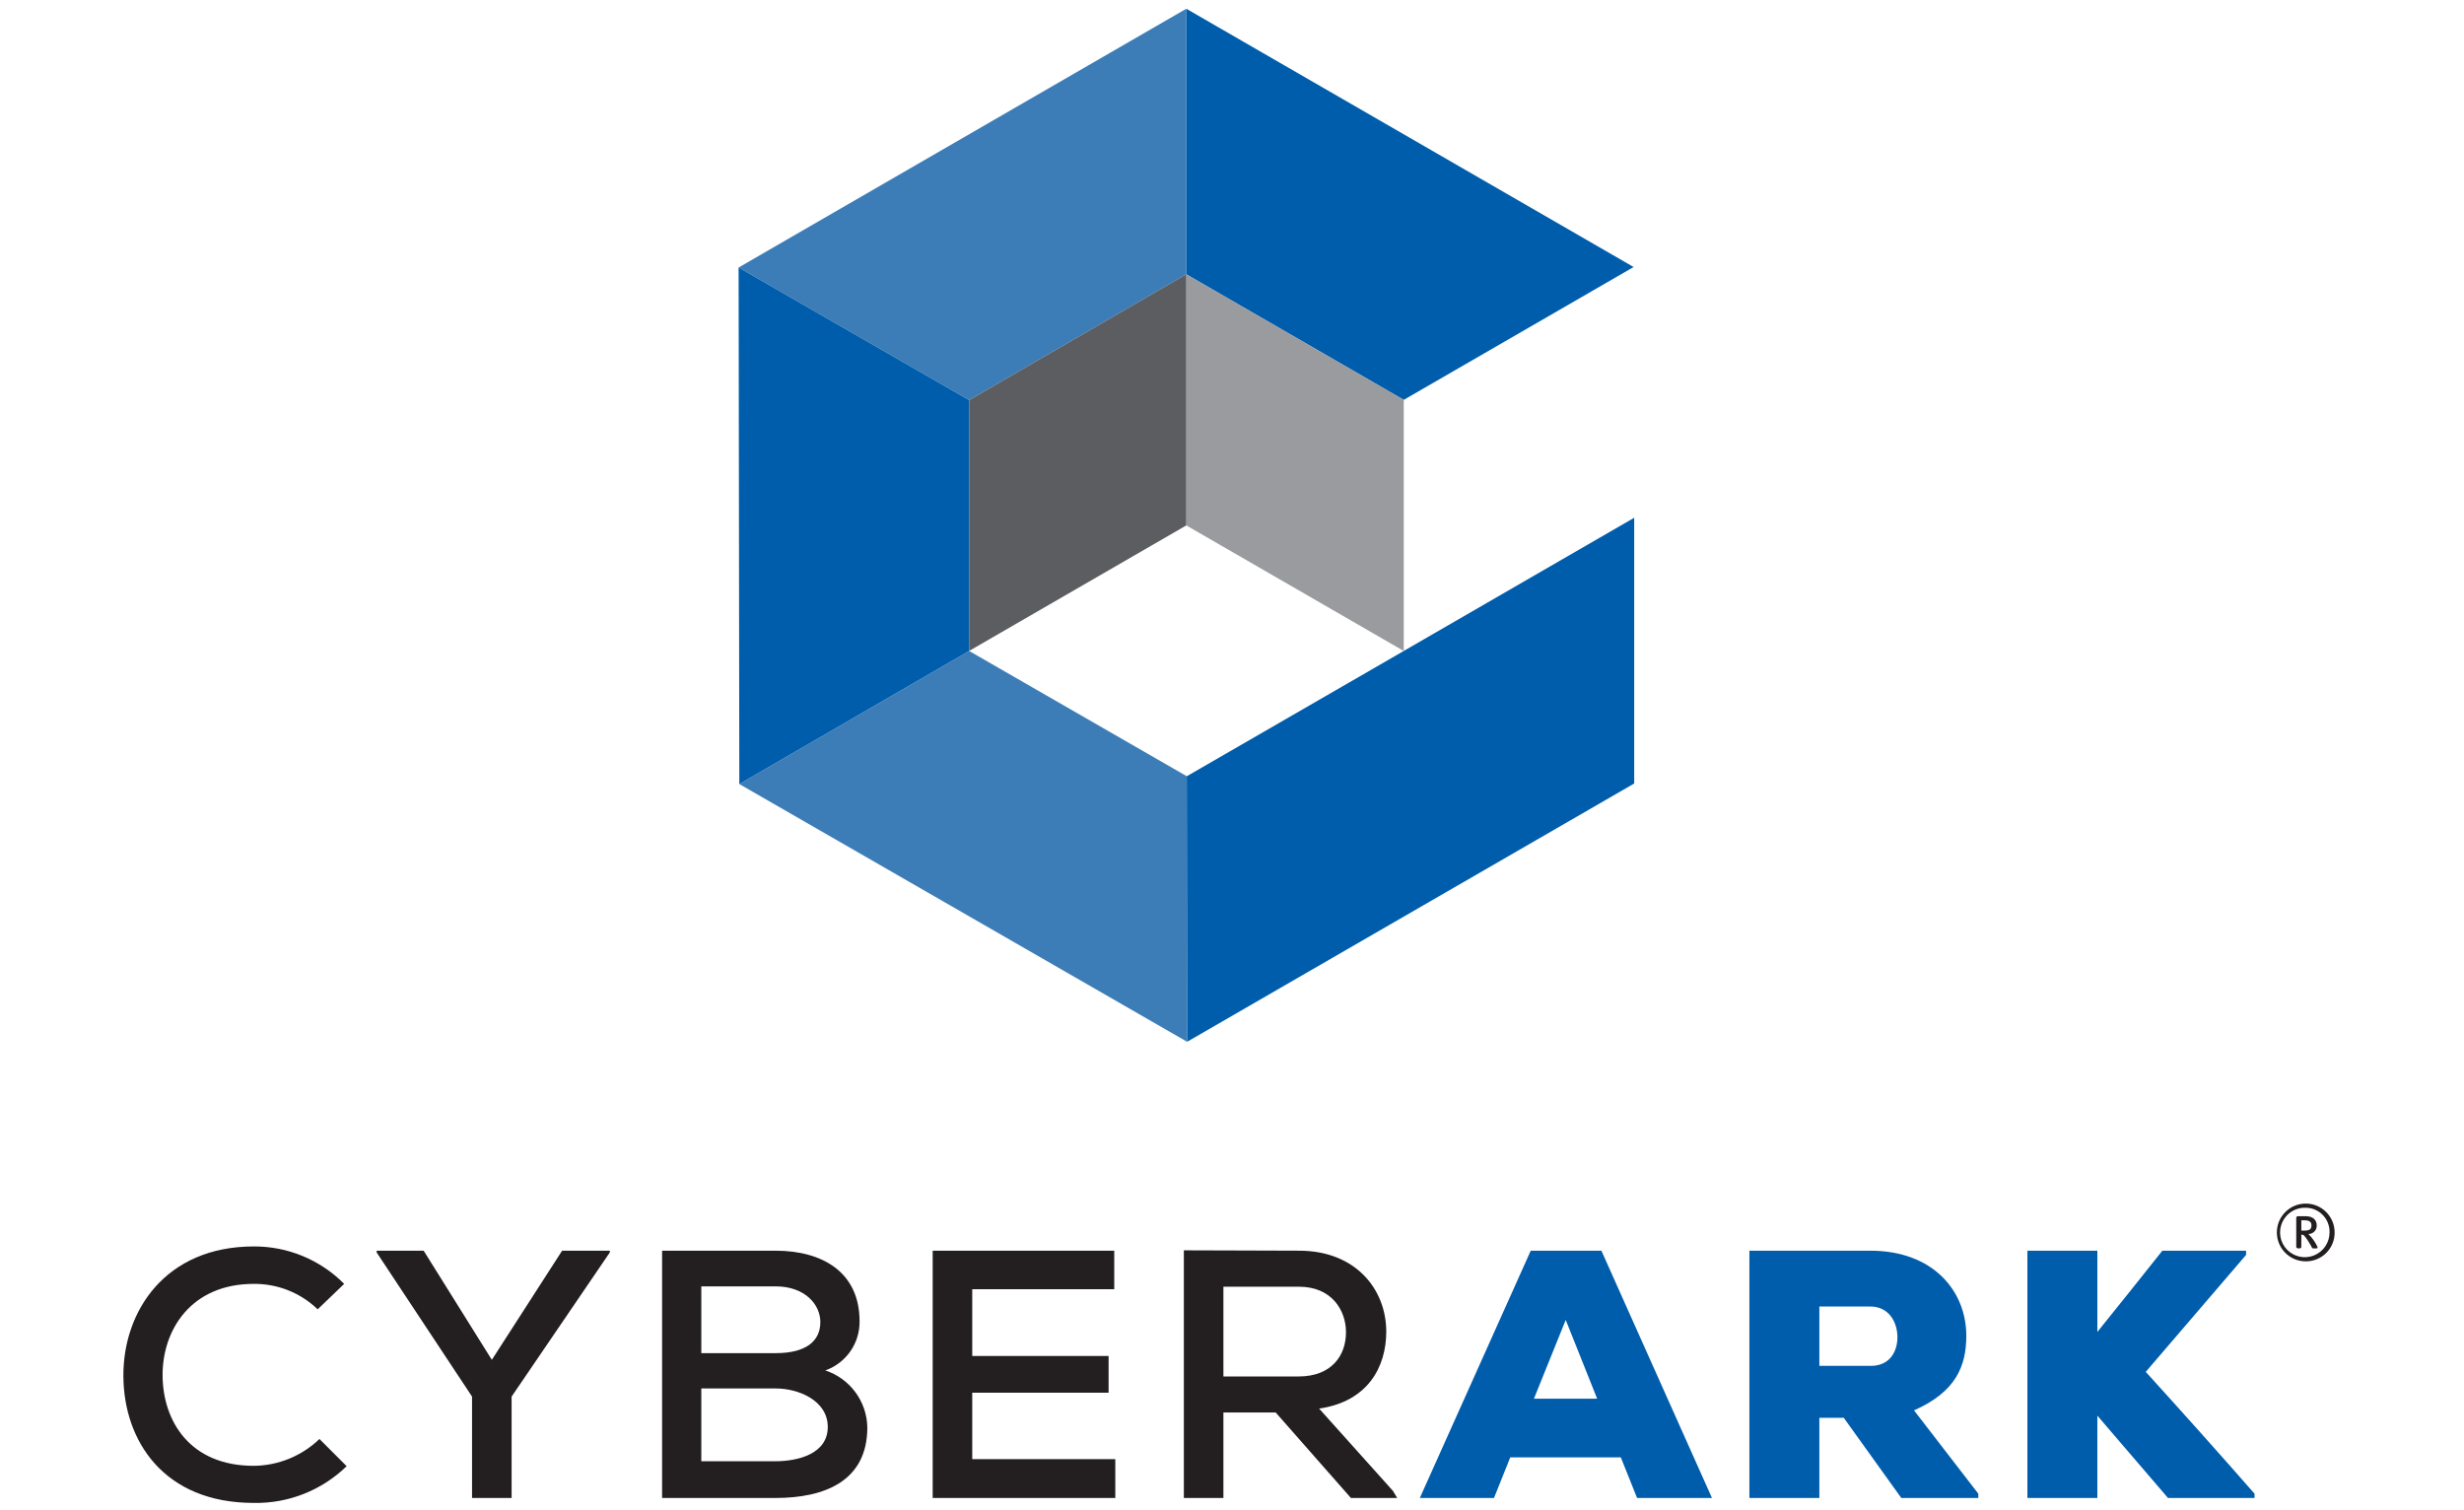
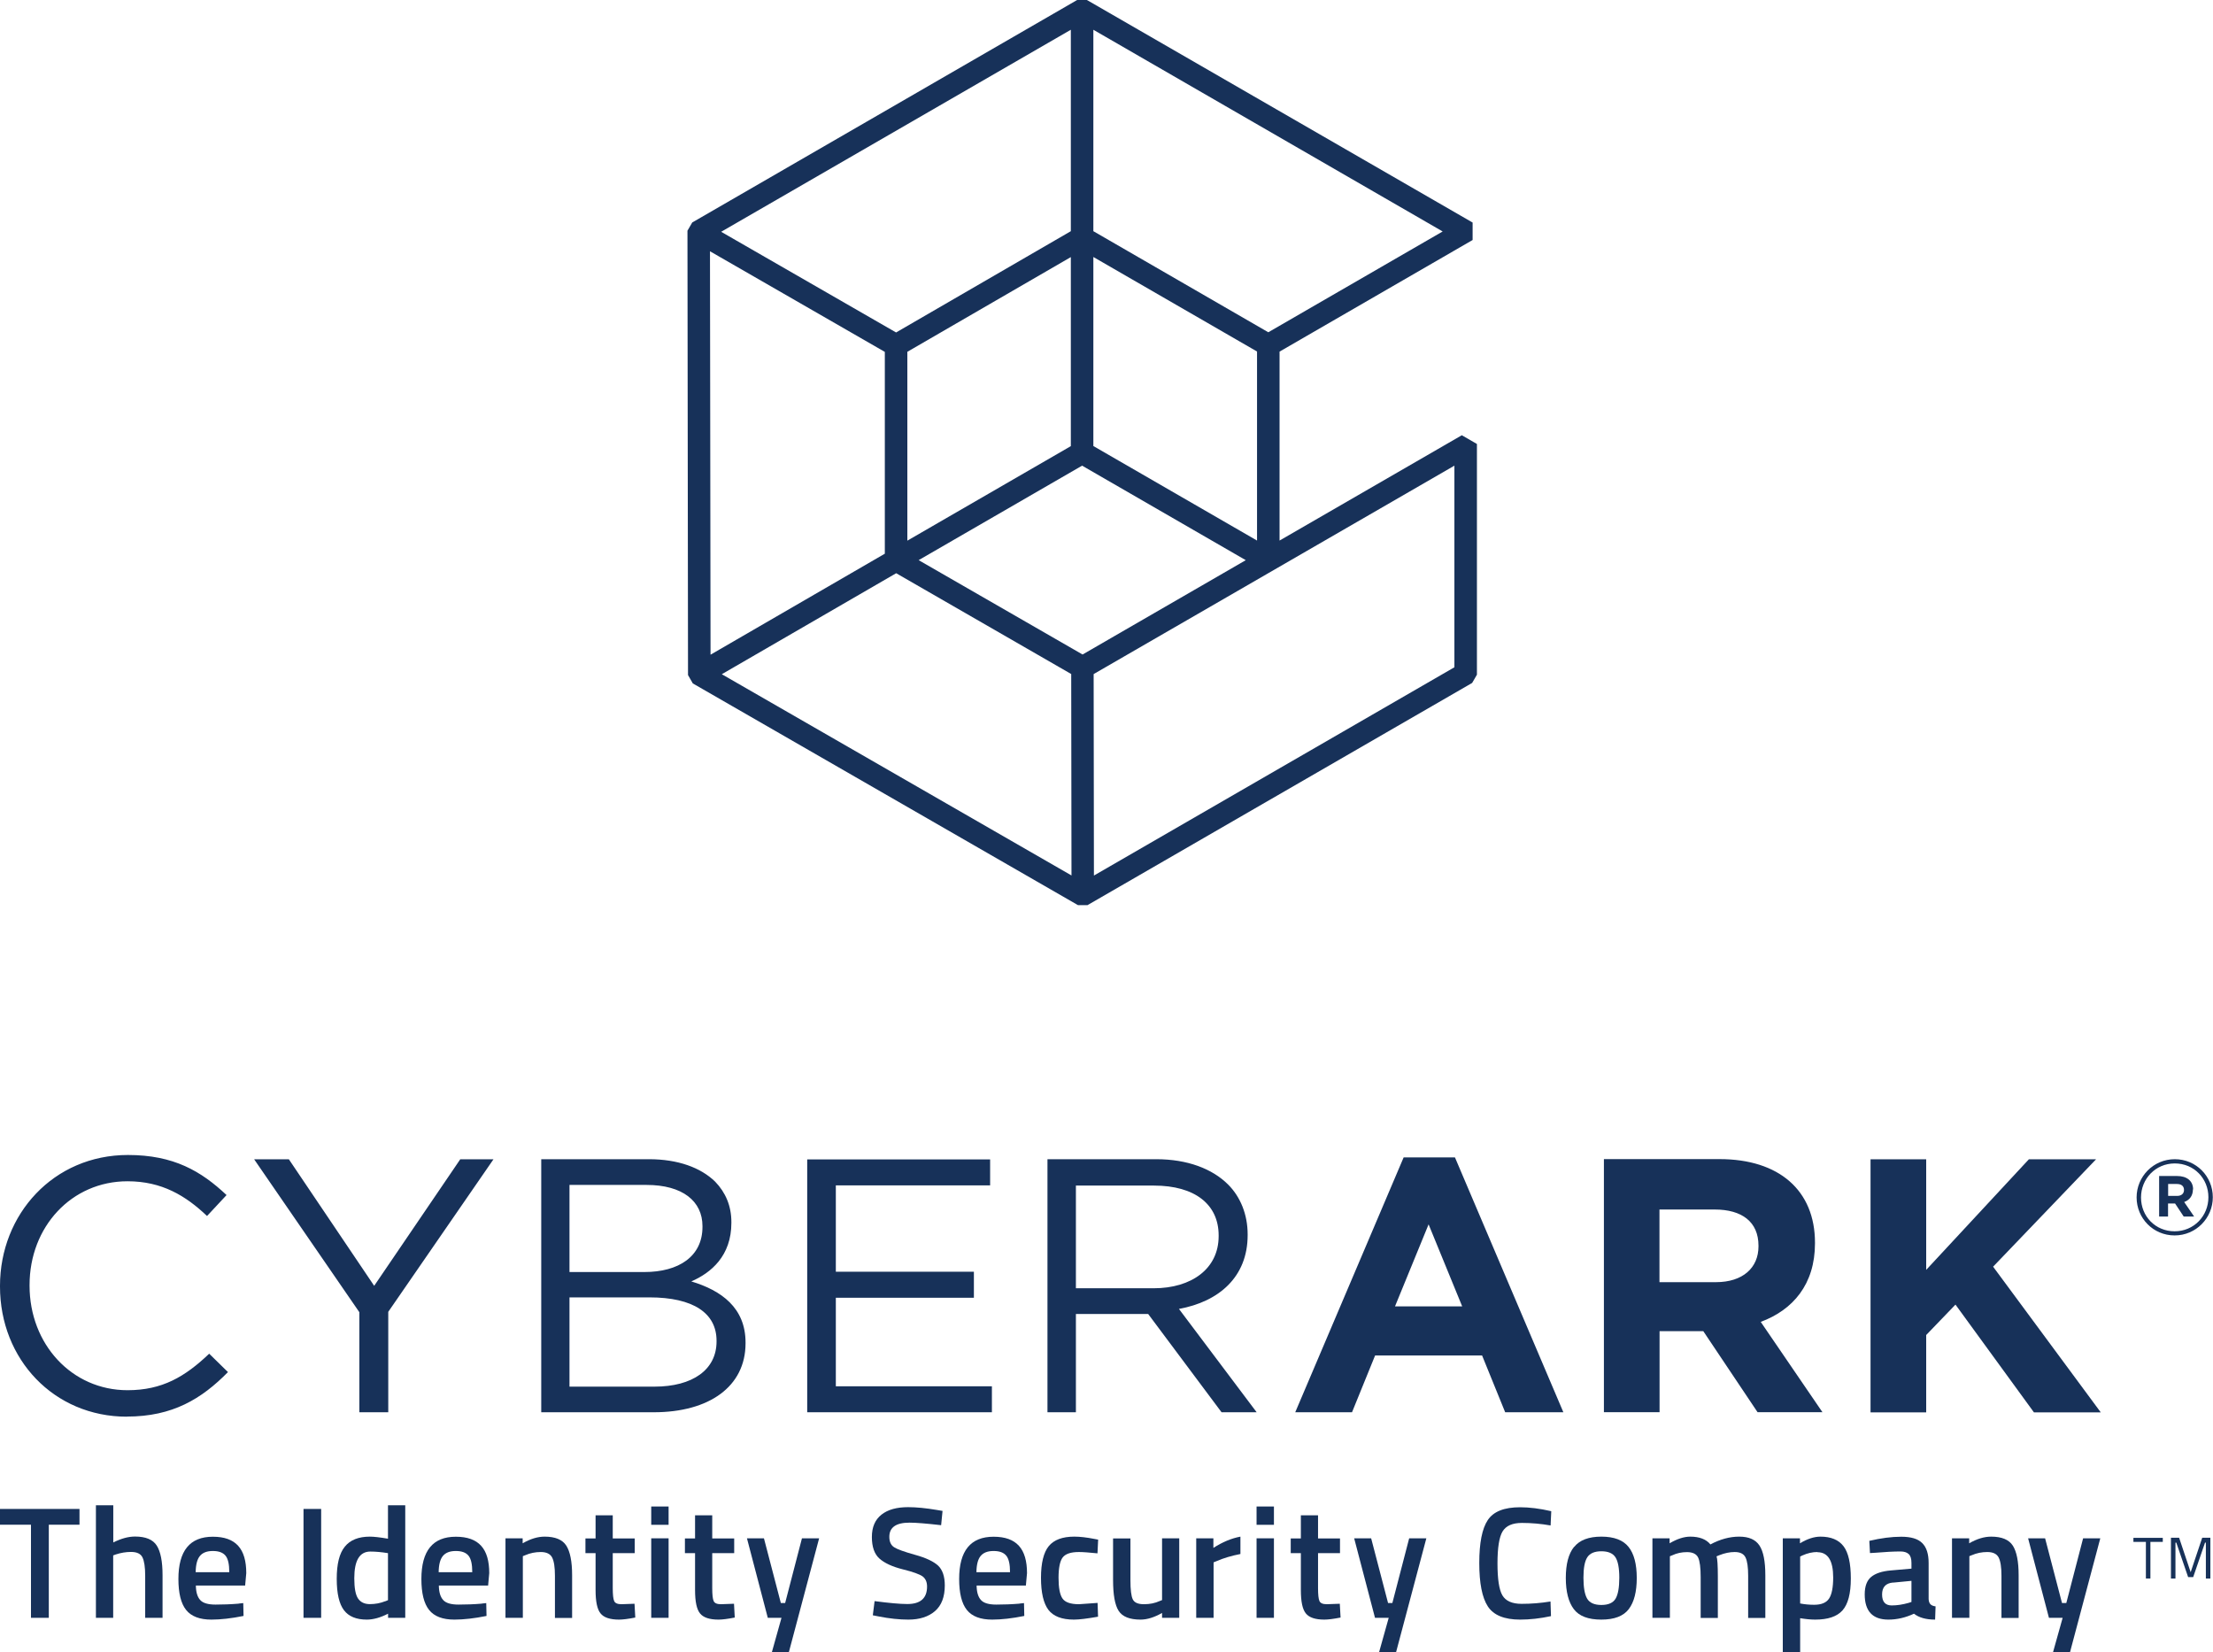
- <svg xmlns="http://www.w3.org/2000/svg" id="Layer_1" data-name="Layer 1" viewBox="0 0 400 245">
+ <svg xmlns="http://www.w3.org/2000/svg" id="Layer_2" data-name="Layer 2" viewBox="0 0 235.8 176">
  <defs>
-     <style>.cls-1{fill:none}.cls-2{clip-path:url(#clip-path)}.cls-3{fill:#231f20}.cls-4{fill:#005dac}.cls-5{fill:#3d7db7}.cls-6{fill:#999b9e}.cls-7{fill:#5c5d60}</style>
-     <clipPath id="clip-path">
-       <path class="cls-1" d="M20.06 1.419H379V243.94H20.06z" />
-     </clipPath>
+     <style>
+       .cls-1 {
+         fill: #173159;
+         stroke-width: 0px;
+       }
+     </style>
  </defs>
-   <g class="cls-2">
-     <path class="cls-3" d="M56.274 238.007a21.043 21.043 0 0 1-15.082 5.964c-14.567 0-21.104-10.035-21.162-20.588-.058-10.552 6.824-21.047 21.162-21.047a20.517 20.517 0 0 1 14.68 6.078l-4.301 4.13a14.746 14.746 0 0 0-10.38-4.13c-10.207 0-14.853 7.514-14.796 14.912.057 7.34 4.416 14.622 14.797 14.622a15.566 15.566 0 0 0 10.667-4.357l4.415 4.416" />
+   <g id="Layer_1-2" data-name="Layer 1">
+     <g id="Artwork_48" data-name="Artwork 48">
+       <g>
+         <g>
+           <path class="cls-1" d="m232.71,126.78c0,.37-.26.63-.74.63h-.95v-1.27h.93c.47,0,.76.21.76.64m.97-.06c0-.9-.66-1.43-1.7-1.43h-1.92v4.32h.95v-1.39h.75l.92,1.39h1.11l-1.06-1.55c.55-.2.93-.64.93-1.35m1.65.84c0,2-1.55,3.63-3.6,3.63s-3.58-1.6-3.58-3.6,1.55-3.63,3.6-3.63,3.58,1.61,3.58,3.6m.47,0c0-2.22-1.77-4.05-4.05-4.05s-4.07,1.85-4.07,4.07,1.77,4.05,4.05,4.05,4.07-1.85,4.07-4.07" />
+           <g>
+             <path class="cls-1" d="m187.37,132.79c0,2.27-1.66,3.81-4.54,3.81h-6.01v-7.74h5.89c2.89,0,4.66,1.31,4.66,3.85v.08Zm6.82,17.67l-6.58-9.63c3.43-1.27,5.78-4,5.78-8.36v-.08c0-5.55-3.81-8.9-10.17-8.9h-12.32v26.96h5.93v-8.63h4.66l5.78,8.63h6.93Zm-38.39-11.28h-7.16l3.58-8.74,3.58,8.74Zm10.78,11.28l-11.55-27.15h-5.47l-11.55,27.15h6.05l2.46-6.05h11.4l2.46,6.05h6.2Zm-51.94-13.21v-10.94h8.32c4.35,0,6.89,2,6.89,5.31v.08c0,3.47-2.89,5.55-6.93,5.55h-8.28Zm-3.04,13.21h3.04v-10.47h7.7l7.82,10.47h3.74l-8.28-11.01c4.24-.77,7.32-3.39,7.32-7.86v-.08c0-2.12-.77-4-2.08-5.31-1.69-1.69-4.35-2.7-7.66-2.7h-11.59v26.96Zm-25.59,0h19.68v-2.77h-16.63v-9.43h14.71v-2.77h-14.71v-9.2h16.44v-2.77h-19.49v26.96Zm-25.33-2.73v-9.51h8.51c4.7,0,7.16,1.69,7.16,4.62v.08c0,3-2.54,4.81-6.62,4.81h-9.05Zm0-12.21v-9.28h8.2c3.85,0,5.97,1.73,5.97,4.39v.08c0,3.16-2.54,4.81-6.2,4.81h-7.97Zm-3,14.94h11.98c5.89,0,9.78-2.73,9.78-7.35v-.08c0-3.7-2.58-5.55-5.78-6.51,2.12-.92,4.27-2.73,4.27-6.24v-.08c0-1.73-.62-3.16-1.73-4.31-1.54-1.5-3.97-2.39-7.05-2.39h-11.48v26.96Zm-19.39,0h3.08v-10.7l11.21-16.25h-3.54l-9.17,13.48-9.09-13.48h-3.7l11.21,16.29v10.67Zm-24.78.46c4.89,0,7.97-1.89,10.78-4.74l-2-1.96c-2.58,2.46-5.01,3.89-8.7,3.89-5.93,0-10.44-4.89-10.44-11.13v-.08c0-6.2,4.47-11.05,10.44-11.05,3.66,0,6.2,1.54,8.47,3.7l2.08-2.23c-2.7-2.54-5.62-4.27-10.51-4.27-7.93,0-13.63,6.32-13.63,13.94v.08c0,7.74,5.74,13.86,13.52,13.86" />
+             <polygon class="cls-1" points="223.84 150.47 212.37 134.95 223.34 123.51 216.18 123.51 205.24 135.29 205.24 123.51 199.31 123.51 199.31 150.47 205.24 150.47 205.24 142.23 208.36 138.99 216.72 150.47 223.84 150.47" />
+           </g>
+         </g>
+         <path class="cls-1" d="m76.91,71.83l18.58-10.76,18.65,10.74.03,21.46-37.26-21.44Zm20.97-12.15l17.42-10.07,17.44,10.07-17.39,10.05-17.46-10.05Zm18.66,12.13l38.43-22.2v21.48l-38.41,22.19-.03-21.46Zm-19.86-34.33l17.42-10.09v20.14l-17.42,10.07v-20.12Zm19.82,10.05v-20.15l17.44,10.07v20.14l-17.44-10.07Zm-40.85-20.76l18.63,10.72v21.5l-18.57,10.76-.06-42.98Zm1.2-2.08L114.1,3.17v21.46l-18.62,10.79-18.63-10.72Zm39.65-.07V3.17l37.22,21.49-18.58,10.74-18.64-10.77Zm-1.71-24.63l-40.94,23.66-.09.05-.51.88.06,47.24v.1l.51.89,40.95,23.57.09.05h1.02s40.89-23.62,40.89-23.62l.09-.05.51-.88v-24.58l-1.61-.93-19.42,11.22v-20.13l20.57-11.89v-1.86L115.9.05l-.09-.05h-1.02Z" />
+         <g>
+           <g>
+             <path class="cls-1" d="m0,162.44v-1.68h8.47v1.68h-3.27v9.92h-1.9v-9.92H0Z" />
+             <path class="cls-1" d="m12.07,172.36h-1.85v-11.99h1.85v3.96c.84-.42,1.61-.63,2.32-.63,1.13,0,1.9.32,2.31.96.41.64.62,1.69.62,3.16v4.54h-1.85v-4.49c0-.91-.1-1.56-.29-1.95s-.6-.58-1.22-.58c-.54,0-1.08.09-1.63.27l-.27.1v6.64Z" />
+             <path class="cls-1" d="m25.45,170.84l.47-.05.03,1.37c-1.29.26-2.43.39-3.42.39-1.25,0-2.15-.34-2.7-1.03s-.82-1.79-.82-3.3c0-3,1.22-4.5,3.67-4.5s3.56,1.29,3.56,3.88l-.12,1.32h-5.25c.01.7.16,1.21.46,1.54.29.33.84.49,1.64.49s1.63-.03,2.47-.1Zm-1.02-3.35c0-.84-.13-1.42-.4-1.75-.27-.33-.71-.5-1.35-.5s-1.09.18-1.38.53c-.29.35-.44.93-.45,1.73h3.57Z" />
+             <path class="cls-1" d="m32.34,172.36v-11.6h1.88v11.6h-1.88Z" />
+             <path class="cls-1" d="m43.18,160.37v11.99h-1.83v-.44c-.82.42-1.58.63-2.27.63-1.11,0-1.92-.33-2.43-1-.51-.67-.77-1.78-.77-3.35s.28-2.71.86-3.42c.57-.71,1.46-1.07,2.67-1.07.41,0,1.05.07,1.93.22v-3.56h1.85Zm-2.13,10.23l.29-.12v-5.01c-.68-.11-1.3-.17-1.88-.17-1.14,0-1.71.95-1.71,2.84,0,1.04.13,1.76.4,2.16.27.4.69.6,1.26.6s1.12-.1,1.64-.31Z" />
+             <path class="cls-1" d="m51.34,170.84l.47-.05.03,1.37c-1.29.26-2.43.39-3.42.39-1.25,0-2.15-.34-2.7-1.03s-.82-1.79-.82-3.3c0-3,1.22-4.5,3.67-4.5s3.56,1.29,3.56,3.88l-.12,1.32h-5.25c.01.7.16,1.21.46,1.54.29.33.84.49,1.64.49s1.63-.03,2.47-.1Zm-1.02-3.35c0-.84-.13-1.42-.4-1.75-.27-.33-.71-.5-1.35-.5s-1.09.18-1.38.53c-.29.35-.44.93-.45,1.73h3.57Z" />
+             <path class="cls-1" d="m55.71,172.36h-1.85v-8.47h1.83v.53c.82-.47,1.6-.71,2.34-.71,1.13,0,1.9.32,2.31.96.41.64.62,1.69.62,3.16v4.54h-1.83v-4.49c0-.91-.1-1.56-.3-1.95-.2-.38-.6-.58-1.21-.58-.58,0-1.13.11-1.66.34l-.25.1v6.57Z" />
+             <path class="cls-1" d="m67.63,165.47h-2.34v3.73c0,.69.05,1.15.15,1.37.1.23.36.34.78.34l1.39-.05.08,1.47c-.76.15-1.33.22-1.73.22-.96,0-1.62-.22-1.97-.66-.36-.44-.53-1.27-.53-2.49v-3.93h-1.08v-1.57h1.08v-2.46h1.83v2.46h2.34v1.57Z" />
+             <path class="cls-1" d="m69.39,162.45v-1.95h1.85v1.95h-1.85Zm0,9.91v-8.47h1.85v8.47h-1.85Z" />
+             <path class="cls-1" d="m78.23,165.47h-2.34v3.73c0,.69.05,1.15.15,1.37.1.23.36.34.78.34l1.39-.05.08,1.47c-.76.15-1.33.22-1.73.22-.96,0-1.62-.22-1.97-.66-.36-.44-.53-1.27-.53-2.49v-3.93h-1.08v-1.57h1.08v-2.46h1.83v2.46h2.34v1.57Z" />
+             <path class="cls-1" d="m79.59,163.89h1.81l1.8,6.89h.46l1.79-6.89h1.83l-3.22,12.11h-1.81l1.02-3.64h-1.46l-2.22-8.47Z" />
+             <path class="cls-1" d="m96.91,162.22c-1.43,0-2.15.5-2.15,1.51,0,.52.17.89.51,1.11s1.09.49,2.24.81c1.16.32,1.97.71,2.45,1.15.47.45.71,1.15.71,2.11,0,1.22-.35,2.13-1.04,2.73-.69.6-1.64.91-2.84.91-.96,0-2.02-.11-3.18-.34l-.61-.12.19-1.51c1.52.2,2.69.31,3.49.31,1.4,0,2.1-.62,2.1-1.86,0-.49-.16-.84-.47-1.08-.32-.23-1.03-.49-2.13-.76-1.11-.28-1.93-.66-2.47-1.14-.54-.48-.81-1.25-.81-2.3s.34-1.84,1.02-2.38c.68-.54,1.63-.8,2.84-.8.87,0,1.9.1,3.08.3l.59.1-.15,1.52c-1.58-.18-2.7-.27-3.35-.27Z" />
+             <path class="cls-1" d="m108.64,170.84l.47-.05.03,1.37c-1.29.26-2.43.39-3.42.39-1.25,0-2.15-.34-2.7-1.03s-.82-1.79-.82-3.3c0-3,1.22-4.5,3.67-4.5s3.56,1.29,3.56,3.88l-.12,1.32h-5.25c.01.7.16,1.21.46,1.54.29.33.84.49,1.64.49s1.63-.03,2.47-.1Zm-1.02-3.35c0-.84-.13-1.42-.4-1.75-.27-.33-.71-.5-1.35-.5s-1.09.18-1.38.53c-.29.35-.44.93-.45,1.73h3.57Z" />
+             <path class="cls-1" d="m114.47,163.71c.6,0,1.3.08,2.12.24l.42.08-.07,1.46c-.89-.09-1.55-.14-1.98-.14-.86,0-1.43.19-1.73.58-.29.38-.44,1.11-.44,2.17s.14,1.8.42,2.2c.28.41.87.61,1.76.61l1.98-.14.05,1.47c-1.14.2-2,.31-2.57.31-1.29,0-2.19-.35-2.72-1.04-.52-.69-.79-1.83-.79-3.41s.28-2.71.83-3.38c.55-.67,1.46-1.01,2.71-1.01Z" />
+             <path class="cls-1" d="m123.82,163.89h1.83v8.47h-1.83v-.52c-.82.47-1.59.71-2.29.71-1.16,0-1.94-.31-2.34-.94-.4-.63-.59-1.72-.59-3.29v-4.42h1.85v4.44c0,1.02.08,1.7.25,2.05.17.35.56.52,1.19.52s1.17-.11,1.68-.34l.25-.1v-6.57Z" />
+             <path class="cls-1" d="m127.46,172.36v-8.47h1.83v1.02c.96-.62,1.92-1.02,2.88-1.2v1.85c-.97.19-1.8.44-2.49.74l-.37.15v5.91h-1.85Z" />
+             <path class="cls-1" d="m133.89,162.45v-1.95h1.85v1.95h-1.85Zm0,9.91v-8.47h1.85v8.47h-1.85Z" />
+             <path class="cls-1" d="m142.78,165.47h-2.34v3.73c0,.69.05,1.15.15,1.37.1.23.36.34.78.34l1.39-.05.08,1.47c-.76.15-1.33.22-1.73.22-.96,0-1.62-.22-1.97-.66-.36-.44-.53-1.27-.53-2.49v-3.93h-1.08v-1.57h1.08v-2.46h1.83v2.46h2.34v1.57Z" />
+             <path class="cls-1" d="m144.29,163.89h1.81l1.8,6.89h.46l1.79-6.89h1.83l-3.22,12.11h-1.81l1.02-3.64h-1.46l-2.22-8.47Z" />
+             <path class="cls-1" d="m161.98,172.55c-1.69,0-2.84-.47-3.45-1.41s-.91-2.48-.91-4.62.3-3.67.91-4.58,1.75-1.36,3.44-1.36c1,0,2.11.14,3.32.42l-.07,1.52c-1.02-.18-2.03-.27-3.05-.27s-1.7.3-2.07.91c-.36.6-.54,1.74-.54,3.4s.17,2.8.52,3.4c.35.6,1.03.91,2.05.91s2.04-.08,3.08-.25l.05,1.56c-1.16.25-2.26.37-3.3.37Z" />
+             <path class="cls-1" d="m167.73,164.81c.58-.73,1.55-1.1,2.9-1.1s2.32.37,2.9,1.1c.58.73.87,1.83.87,3.3s-.28,2.57-.85,3.32-1.54,1.12-2.93,1.12-2.37-.37-2.93-1.12c-.56-.74-.85-1.85-.85-3.32s.29-2.57.87-3.3Zm1.38,5.5c.26.45.77.68,1.52.68s1.26-.23,1.52-.68c.26-.45.39-1.19.39-2.22s-.14-1.76-.41-2.18c-.28-.43-.78-.64-1.5-.64s-1.22.21-1.5.64-.41,1.16-.41,2.18.13,1.77.39,2.22Z" />
+             <path class="cls-1" d="m177.92,172.36h-1.85v-8.47h1.83v.53c.8-.47,1.54-.71,2.2-.71.98,0,1.7.28,2.15.83,1.03-.55,2.05-.83,3.07-.83s1.73.31,2.15.94c.42.63.63,1.68.63,3.18v4.54h-1.83v-4.49c0-.91-.09-1.56-.28-1.95s-.57-.58-1.16-.58c-.51,0-1.06.11-1.64.34l-.29.12c.09.23.14.95.14,2.17v4.39h-1.83v-4.35c0-1-.09-1.7-.27-2.08s-.58-.58-1.19-.58c-.56,0-1.09.11-1.57.34l-.25.1v6.57Z" />
+             <path class="cls-1" d="m189.96,176v-12.11h1.83v.53c.78-.47,1.51-.71,2.18-.71,1.12,0,1.94.34,2.46,1.02.52.68.78,1.83.78,3.44s-.3,2.74-.89,3.4c-.59.66-1.56.98-2.9.98-.46,0-1-.05-1.61-.15v3.61h-1.85Zm3.69-10.65c-.53,0-1.06.12-1.59.36l-.25.12v5c.45.09.95.14,1.49.14.77,0,1.3-.22,1.59-.66.29-.44.44-1.19.44-2.25,0-1.79-.56-2.69-1.68-2.69Z" />
+             <path class="cls-1" d="m205.5,166.5v3.86c.01.25.08.43.19.55s.3.2.55.23l-.05,1.41c-.97,0-1.72-.21-2.25-.63-.9.42-1.81.63-2.73.63-1.68,0-2.52-.9-2.52-2.69,0-.86.23-1.48.69-1.86.46-.38,1.16-.61,2.11-.69l2.18-.19v-.61c0-.45-.1-.77-.3-.95-.2-.18-.49-.27-.87-.27-.72,0-1.63.05-2.71.14l-.54.03-.07-1.3c1.23-.29,2.36-.44,3.4-.44s1.78.22,2.23.67c.46.45.69,1.15.69,2.13Zm-3.79,2.1c-.78.07-1.17.49-1.17,1.27s.34,1.17,1.03,1.17c.56,0,1.16-.09,1.79-.27l.31-.1v-2.25l-1.96.19Z" />
+             <path class="cls-1" d="m209.84,172.36h-1.85v-8.47h1.83v.53c.82-.47,1.6-.71,2.34-.71,1.13,0,1.9.32,2.31.96.41.64.62,1.69.62,3.16v4.54h-1.83v-4.49c0-.91-.1-1.56-.3-1.95-.2-.38-.6-.58-1.21-.58-.58,0-1.13.11-1.66.34l-.25.1v6.57Z" />
+             <path class="cls-1" d="m216.1,163.89h1.81l1.8,6.89h.46l1.79-6.89h1.83l-3.22,12.11h-1.81l1.02-3.64h-1.46l-2.22-8.47Z" />
+           </g>
+           <g>
+             <path class="cls-1" d="m227.32,164.27v-.43h3.13v.43h-1.32v3.9h-.48v-3.9h-1.33Z" />
+             <path class="cls-1" d="m231.32,168.17v-4.34h.87l1.23,3.67,1.23-3.67h.87v4.34h-.48v-3.82h-.09l-1.26,3.67h-.54l-1.26-3.67h-.09v3.82h-.48Z" />
+           </g>
+         </g>
+       </g>
+     </g>
  </g>
-   <path class="cls-3" d="M79.843 220.744l11.411-17.719h7.742v.286L83.054 226.71v16.458H76.63V226.71l-15.483-23.399v-.286h7.627l11.069 17.719M125.89 203.025c7.63 0 13.65 3.498 13.65 11.469a8.345 8.345 0 0 1-5.564 7.97 9.927 9.927 0 0 1 6.825 9.234c0 8.775-6.997 11.47-14.91 11.47h-18.408v-40.143h18.408m-12.043 16.63h12.1c4.818 0 7.227-1.892 7.227-5.046 0-2.81-2.466-5.792-7.284-5.792h-12.043zm0 17.549h12.043c3.556 0 8.487-1.148 8.487-5.563 0-4.301-4.76-6.25-8.43-6.25h-12.1zM181.056 243.168h-29.647v-40.143h29.476v6.25h-23.054v10.838h22.137v5.964H157.83v10.782h23.225v6.31M226.82 243.168h-7.513l-12.215-13.879h-8.486v13.88h-6.424v-40.203c6.25 0 12.444.059 18.696.059 9.288 0 14.164 6.365 14.164 13.133 0 5.734-2.982 11.354-10.896 12.501l11.984 13.362.69 1.147m-28.214-34.294v14.566h12.215c5.333 0 7.683-3.383 7.683-7.168 0-3.613-2.35-7.398-7.626-7.398z" />
-   <path class="cls-4" d="M263.12 236.573h-17.948l-2.64 6.595h-12.041l18.006-40.143h11.47l17.95 40.143h-12.158l-2.639-6.595m-8.945-22.308l-5.16 12.789h10.264zM321.155 243.168h-12.502l-9.345-13.018h-3.957v13.018h-11.356v-40.143h19.612c10.265 0 15.599 6.594 15.599 13.82 0 4.933-1.722 9.118-8.488 12.101l10.437 13.533v.69m-25.804-31.083v9.634h8.37c2.984 0 4.3-2.236 4.3-4.645 0-2.523-1.432-4.99-4.414-4.99zM364.623 203.713l-16.286 18.982c5.62 6.193 12.1 13.42 17.662 19.784v.69h-14.05l-11.47-13.364v13.363h-11.356v-40.143h11.357v13.19c3.441-4.244 7.17-8.947 10.553-13.19h13.59v.688" />
-   <path class="cls-3" d="M374.311 204.756a4.689 4.689 0 1 1 4.689-4.69 4.65 4.65 0 0 1-4.689 4.69m0-8.703a4.016 4.016 0 1 0 3.862 4.014 3.891 3.891 0 0 0-3.862-4.014zm1.71 6.607h-.469a.219.219 0 0 1-.207-.097c-.123-.22-.22-.4-.372-.662a8.38 8.38 0 0 0-.91-1.31.386.386 0 0 0-.304-.152h-.165v1.945a.26.26 0 0 1-.248.262h-.318a.271.271 0 0 1-.261-.262v-4.703a.26.26 0 0 1 .261-.248h1.325c1.171 0 1.737.675 1.737 1.448a1.328 1.328 0 0 1-1.351 1.434 7.278 7.278 0 0 1 1.461 2.055.185.185 0 0 1-.179.29zm-1.917-4.566h-.51v1.67h.496c.897 0 1.145-.263 1.145-.87 0-.592-.414-.8-1.13-.8z" />
-   <path class="cls-5" d="M157.324 64.949l35.256-20.418V1.419l-72.676 42.005 37.42 21.525" />
-   <path class="cls-4" d="M192.651 126.013l35.306-20.384v-.005l37.335-21.576v43.137l-72.584 41.931-.057-43.103M192.58 44.531l35.3 20.381 37.318-21.566L192.58 1.419v43.112" />
-   <path class="cls-5" d="M192.657 126.004l-35.333-20.335-37.306 21.607 72.698 41.84-.059-43.112" />
-   <path class="cls-4" d="M157.324 105.669v-40.72l-37.42-21.525.114 83.852 37.306-21.607" />
-   <path class="cls-6" d="M192.58 44.525l35.304 20.384v40.765L192.58 85.292V44.525" />
-   <path class="cls-7" d="M192.58 44.525l-35.256 20.424v40.72l35.256-20.377V44.531" />
</svg>
